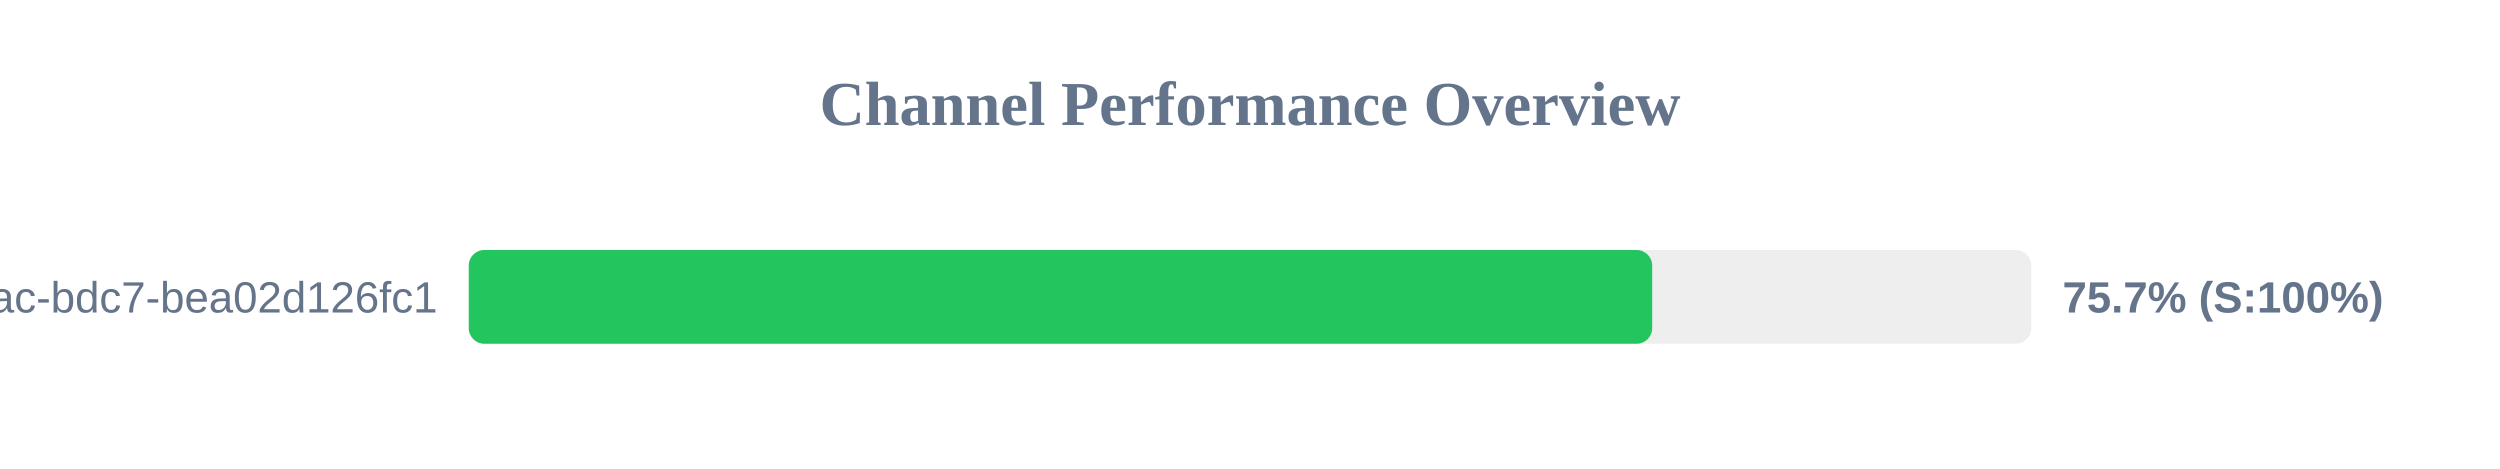
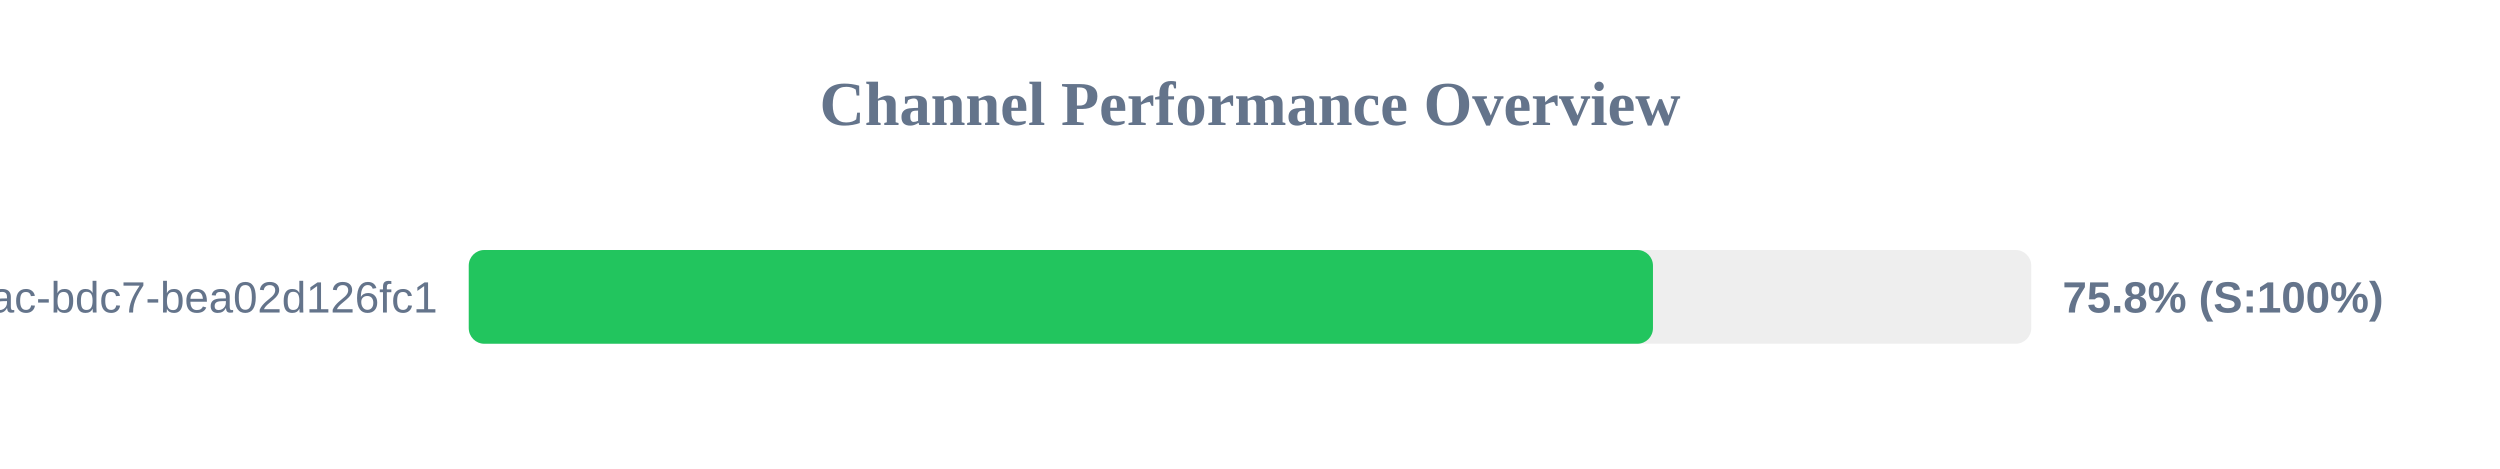
<svg xmlns="http://www.w3.org/2000/svg" width="800" height="150" version="1.1">
  <style>
        .row { font: 14px Arial; fill: #64748b; }
        .score { font: bold 14px Arial; fill: #64748b; }
    </style>
  <text x="400" y="40" text-anchor="middle" font-size="20px" font-weight="bold" fill="#64748b">Channel Performance Overview</text>
  <rect x="150" y="80" width="500" height="30" fill="#eee" rx="5" />
-   <rect x="150" y="80" width="378.7" height="30" fill="#22c55e" rx="5" />
+   <rect x="150" y="80" width="378.95" height="30" fill="#22c55e" rx="5" />
  <text x="140" y="100" text-anchor="end" class="row">?uuid=e31ad3e6-e341-42ac-bdc7-bea02d126fc1</text>
-   <text x="660" y="100" text-anchor="start" class="score">75.7% (S:100%)</text>
+   <text x="660" y="100" text-anchor="start" class="score">75.8% (S:100%)</text>
</svg>
